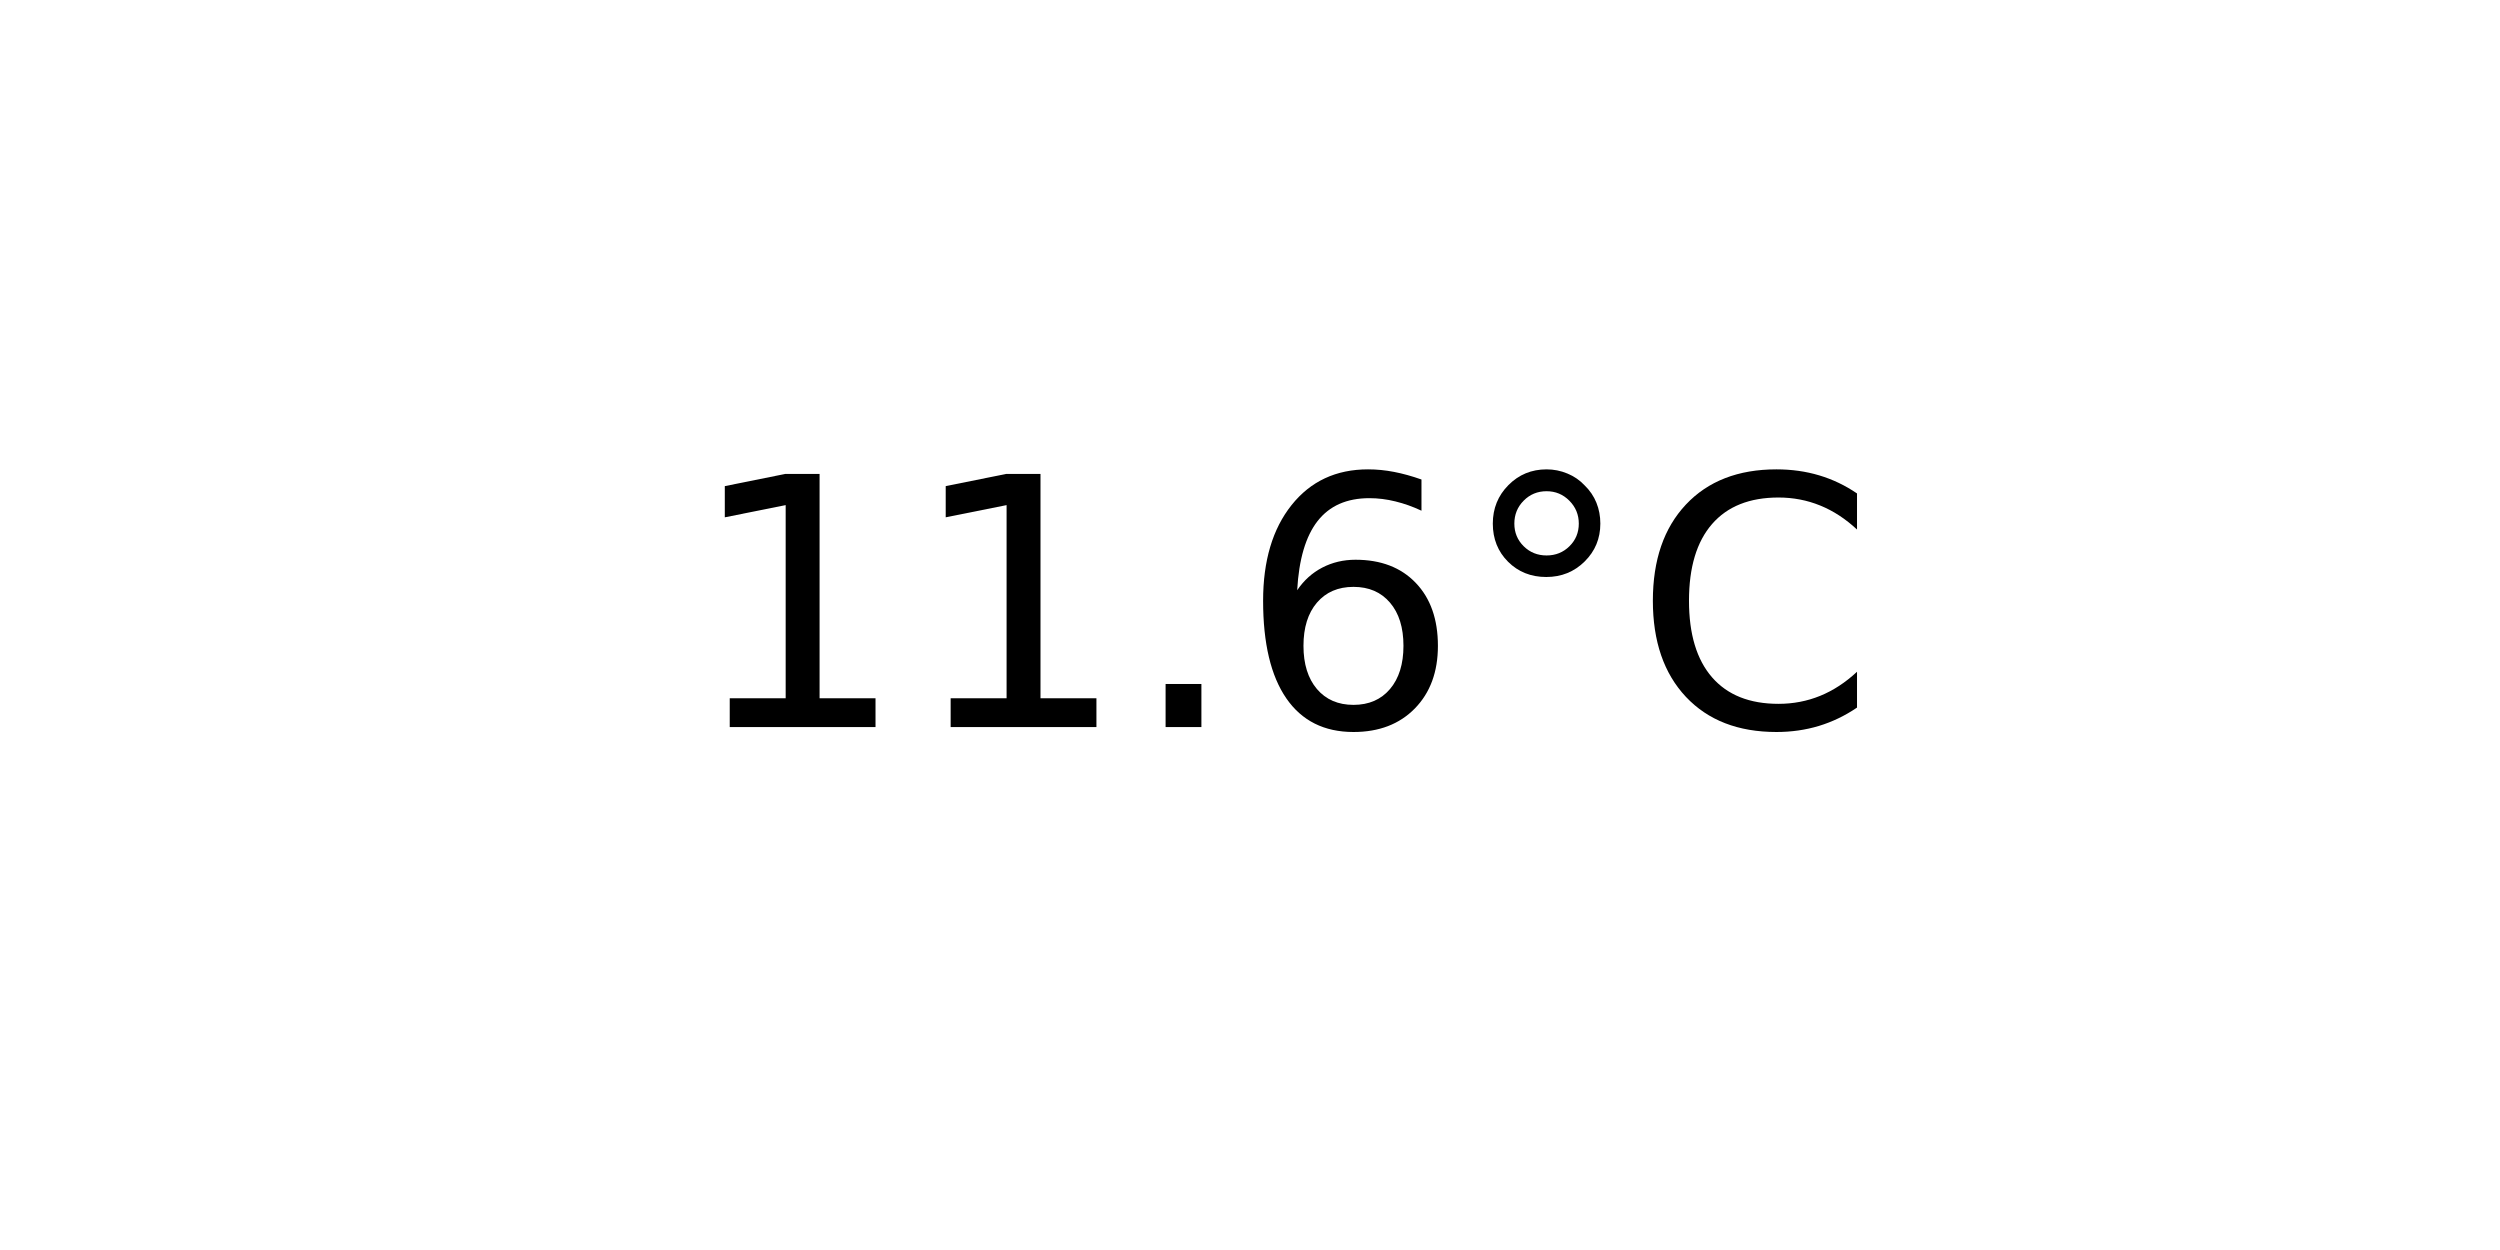
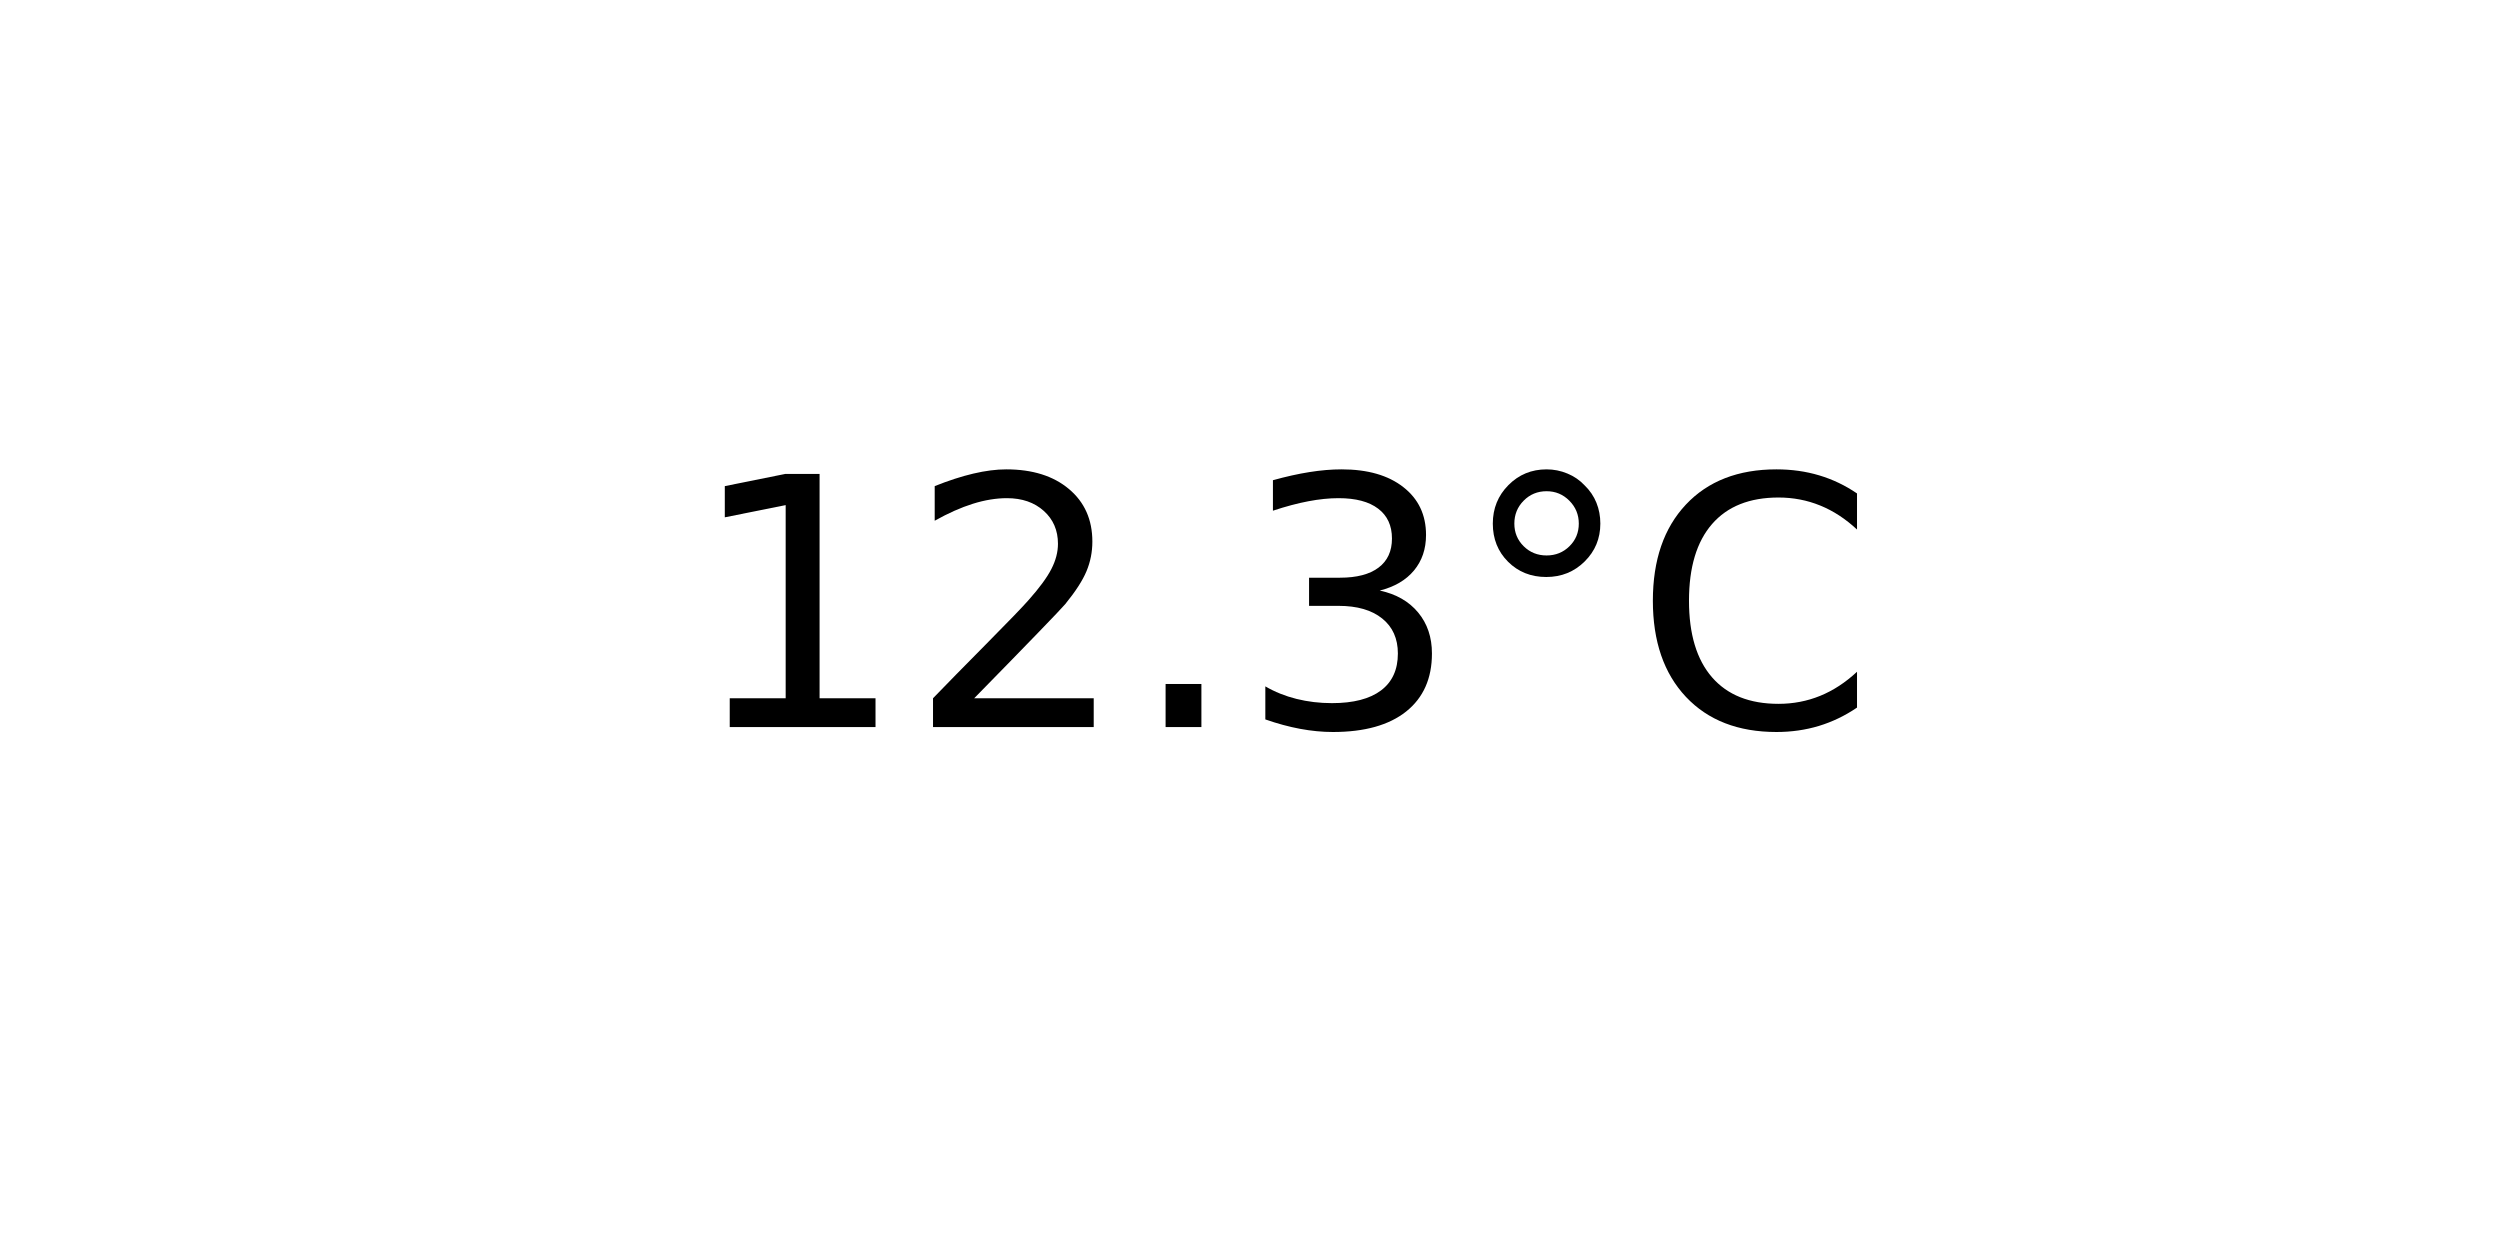
<svg xmlns="http://www.w3.org/2000/svg" xmlns:xlink="http://www.w3.org/1999/xlink" width="72pt" height="36pt" viewBox="0 0 72 36" version="1.1">
  <defs>
    <style type="text/css">*{stroke-linejoin: round; stroke-linecap: butt}</style>
  </defs>
  <g id="figure_1">
    <g id="axes_1">
      <g id="text_1">
        <g transform="translate(19.77578 20.93937) scale(0.1 -0.1)">
          <defs>
            <path id="DejaVuSans-31" d="M 794 531  L 1825 531  L 1825 4091  L 703 3866  L 703 4441  L 1819 4666  L 2450 4666  L 2450 531  L 3481 531  L 3481 0  L 794 0  L 794 531  z " transform="scale(0.015625)" />
+             <path id="DejaVuSans-32" d="M 1228 531  L 3431 531  L 3431 0  L 469 0  L 469 531  Q 828 903 1448 1529  Q 2069 2156 2228 2338  Q 2531 2678 2651 2914  Q 2772 3150 2772 3378  Q 2772 3750 2511 3984  Q 2250 4219 1831 4219  Q 1534 4219 1204 4116  Q 875 4013 500 3803  L 500 4441  Q 881 4594 1212 4672  Q 1544 4750 1819 4750  Q 2544 4750 2975 4387  Q 3406 4025 3406 3419  Q 3406 3131 3298 2873  Q 3191 2616 2906 2266  Q 2828 2175 2409 1742  Q 1991 1309 1228 531  z " transform="scale(0.015625)" />
            <path id="DejaVuSans-2e" d="M 684 794  L 1344 794  L 1344 0  L 684 0  L 684 794  z " transform="scale(0.015625)" />
-             <path id="DejaVuSans-36" d="M 2113 2584  Q 1688 2584 1439 2293  Q 1191 2003 1191 1497  Q 1191 994 1439 701  Q 1688 409 2113 409  Q 2538 409 2786 701  Q 3034 994 3034 1497  Q 3034 2003 2786 2293  Q 2538 2584 2113 2584  z M 3366 4563  L 3366 3988  Q 3128 4100 2886 4159  Q 2644 4219 2406 4219  Q 1781 4219 1451 3797  Q 1122 3375 1075 2522  Q 1259 2794 1537 2939  Q 1816 3084 2150 3084  Q 2853 3084 3261 2657  Q 3669 2231 3669 1497  Q 3669 778 3244 343  Q 2819 -91 2113 -91  Q 1303 -91 875 529  Q 447 1150 447 2328  Q 447 3434 972 4092  Q 1497 4750 2381 4750  Q 2619 4750 2861 4703  Q 3103 4656 3366 4563  z " transform="scale(0.015625)" />
+             <path id="DejaVuSans-33" d="M 2597 2516  Q 3050 2419 3304 2112  Q 3559 1806 3559 1356  Q 3559 666 3084 287  Q 2609 -91 1734 -91  Q 1441 -91 1130 -33  Q 819 25 488 141  L 488 750  Q 750 597 1062 519  Q 1375 441 1716 441  Q 2309 441 2620 675  Q 2931 909 2931 1356  Q 2931 1769 2642 2001  Q 2353 2234 1838 2234  L 1294 2234  L 1294 2753  L 1863 2753  Q 2328 2753 2575 2939  Q 2822 3125 2822 3475  Q 2822 3834 2567 4026  Q 2313 4219 1838 4219  Q 1578 4219 1281 4162  Q 984 4106 628 3988  L 628 4550  Q 988 4650 1302 4700  Q 1616 4750 1894 4750  Q 2613 4750 3031 4423  Q 3450 4097 3450 3541  Q 3450 3153 3228 2886  Q 3006 2619 2597 2516  z " transform="scale(0.015625)" />
            <path id="DejaVuSans-b0" d="M 1600 4347  Q 1350 4347 1178 4173  Q 1006 4000 1006 3750  Q 1006 3503 1178 3333  Q 1350 3163 1600 3163  Q 1850 3163 2022 3333  Q 2194 3503 2194 3750  Q 2194 3997 2020 4172  Q 1847 4347 1600 4347  z M 1600 4750  Q 1800 4750 1984 4673  Q 2169 4597 2303 4453  Q 2447 4313 2519 4134  Q 2591 3956 2591 3750  Q 2591 3338 2302 3052  Q 2013 2766 1594 2766  Q 1172 2766 890 3047  Q 609 3328 609 3750  Q 609 4169 896 4459  Q 1184 4750 1600 4750  z " transform="scale(0.015625)" />
            <path id="DejaVuSans-43" d="M 4122 4306  L 4122 3641  Q 3803 3938 3442 4084  Q 3081 4231 2675 4231  Q 1875 4231 1450 3742  Q 1025 3253 1025 2328  Q 1025 1406 1450 917  Q 1875 428 2675 428  Q 3081 428 3442 575  Q 3803 722 4122 1019  L 4122 359  Q 3791 134 3420 21  Q 3050 -91 2638 -91  Q 1578 -91 968 557  Q 359 1206 359 2328  Q 359 3453 968 4101  Q 1578 4750 2638 4750  Q 3056 4750 3426 4639  Q 3797 4528 4122 4306  z " transform="scale(0.015625)" />
          </defs>
          <use xlink:href="#DejaVuSans-31" />
-           <use xlink:href="#DejaVuSans-31" x="63.623" />
+           <use xlink:href="#DejaVuSans-32" x="63.623" />
          <use xlink:href="#DejaVuSans-2e" x="127.246" />
-           <use xlink:href="#DejaVuSans-36" x="159.033" />
+           <use xlink:href="#DejaVuSans-33" x="159.033" />
          <use xlink:href="#DejaVuSans-b0" x="222.656" />
          <use xlink:href="#DejaVuSans-43" x="272.656" />
        </g>
      </g>
    </g>
  </g>
</svg>
